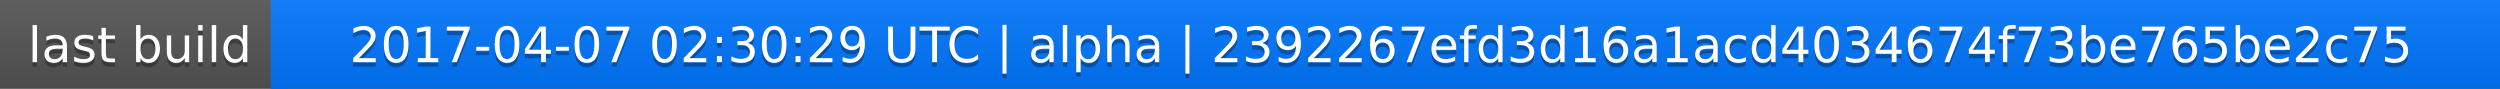
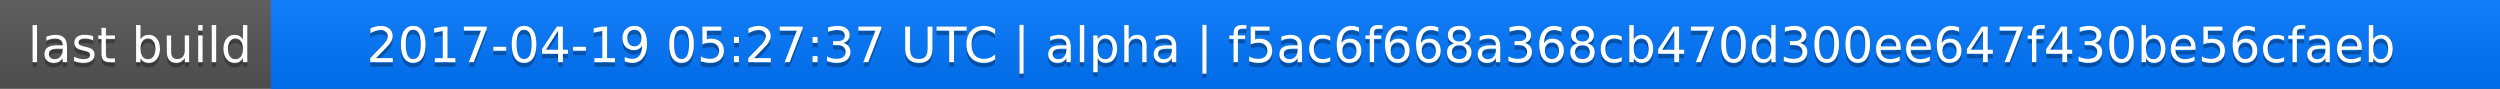
<svg xmlns="http://www.w3.org/2000/svg" width="563" height="20">
  <linearGradient id="a" x2="0" y2="100%">
    <stop offset="0" stop-color="#bbb" stop-opacity=".1" />
    <stop offset="1" stop-opacity=".1" />
  </linearGradient>
  <rect rx="0" width="563" height="20" fill="#555" />
  <rect rx="0" x="61" width="502" height="20" fill="#07f" />
  <path fill="#07f" d="M61 0h4v20h-4z" />
  <rect rx="0" width="563" height="20" fill="url(#a)" />
  <g fill="#fff" text-anchor="middle" font-family="DejaVu Sans,Verdana,Geneva,sans-serif" font-size="11">
    <text x="31.5" y="15" fill="#010101" fill-opacity=".3">last build</text>
    <text x="31.5" y="14">last build</text>
-     <text x="311" y="15" fill="#010101" fill-opacity=".3">2017-04-07 02:30:29 UTC | alpha | 2392267efd3d16a1acd4034674f73be765be2c75</text>
-     <text x="311" y="14">2017-04-07 02:30:29 UTC | alpha | 2392267efd3d16a1acd4034674f73be765be2c75</text>
+     <text x="311" y="15" fill="#010101" fill-opacity=".3">2017-04-19 05:27:37 UTC | alpha | f5ac6f668a368cb470d300ee647f430be56cfaeb</text>
+     <text x="311" y="14">2017-04-19 05:27:37 UTC | alpha | f5ac6f668a368cb470d300ee647f430be56cfaeb</text>
  </g>
</svg>
